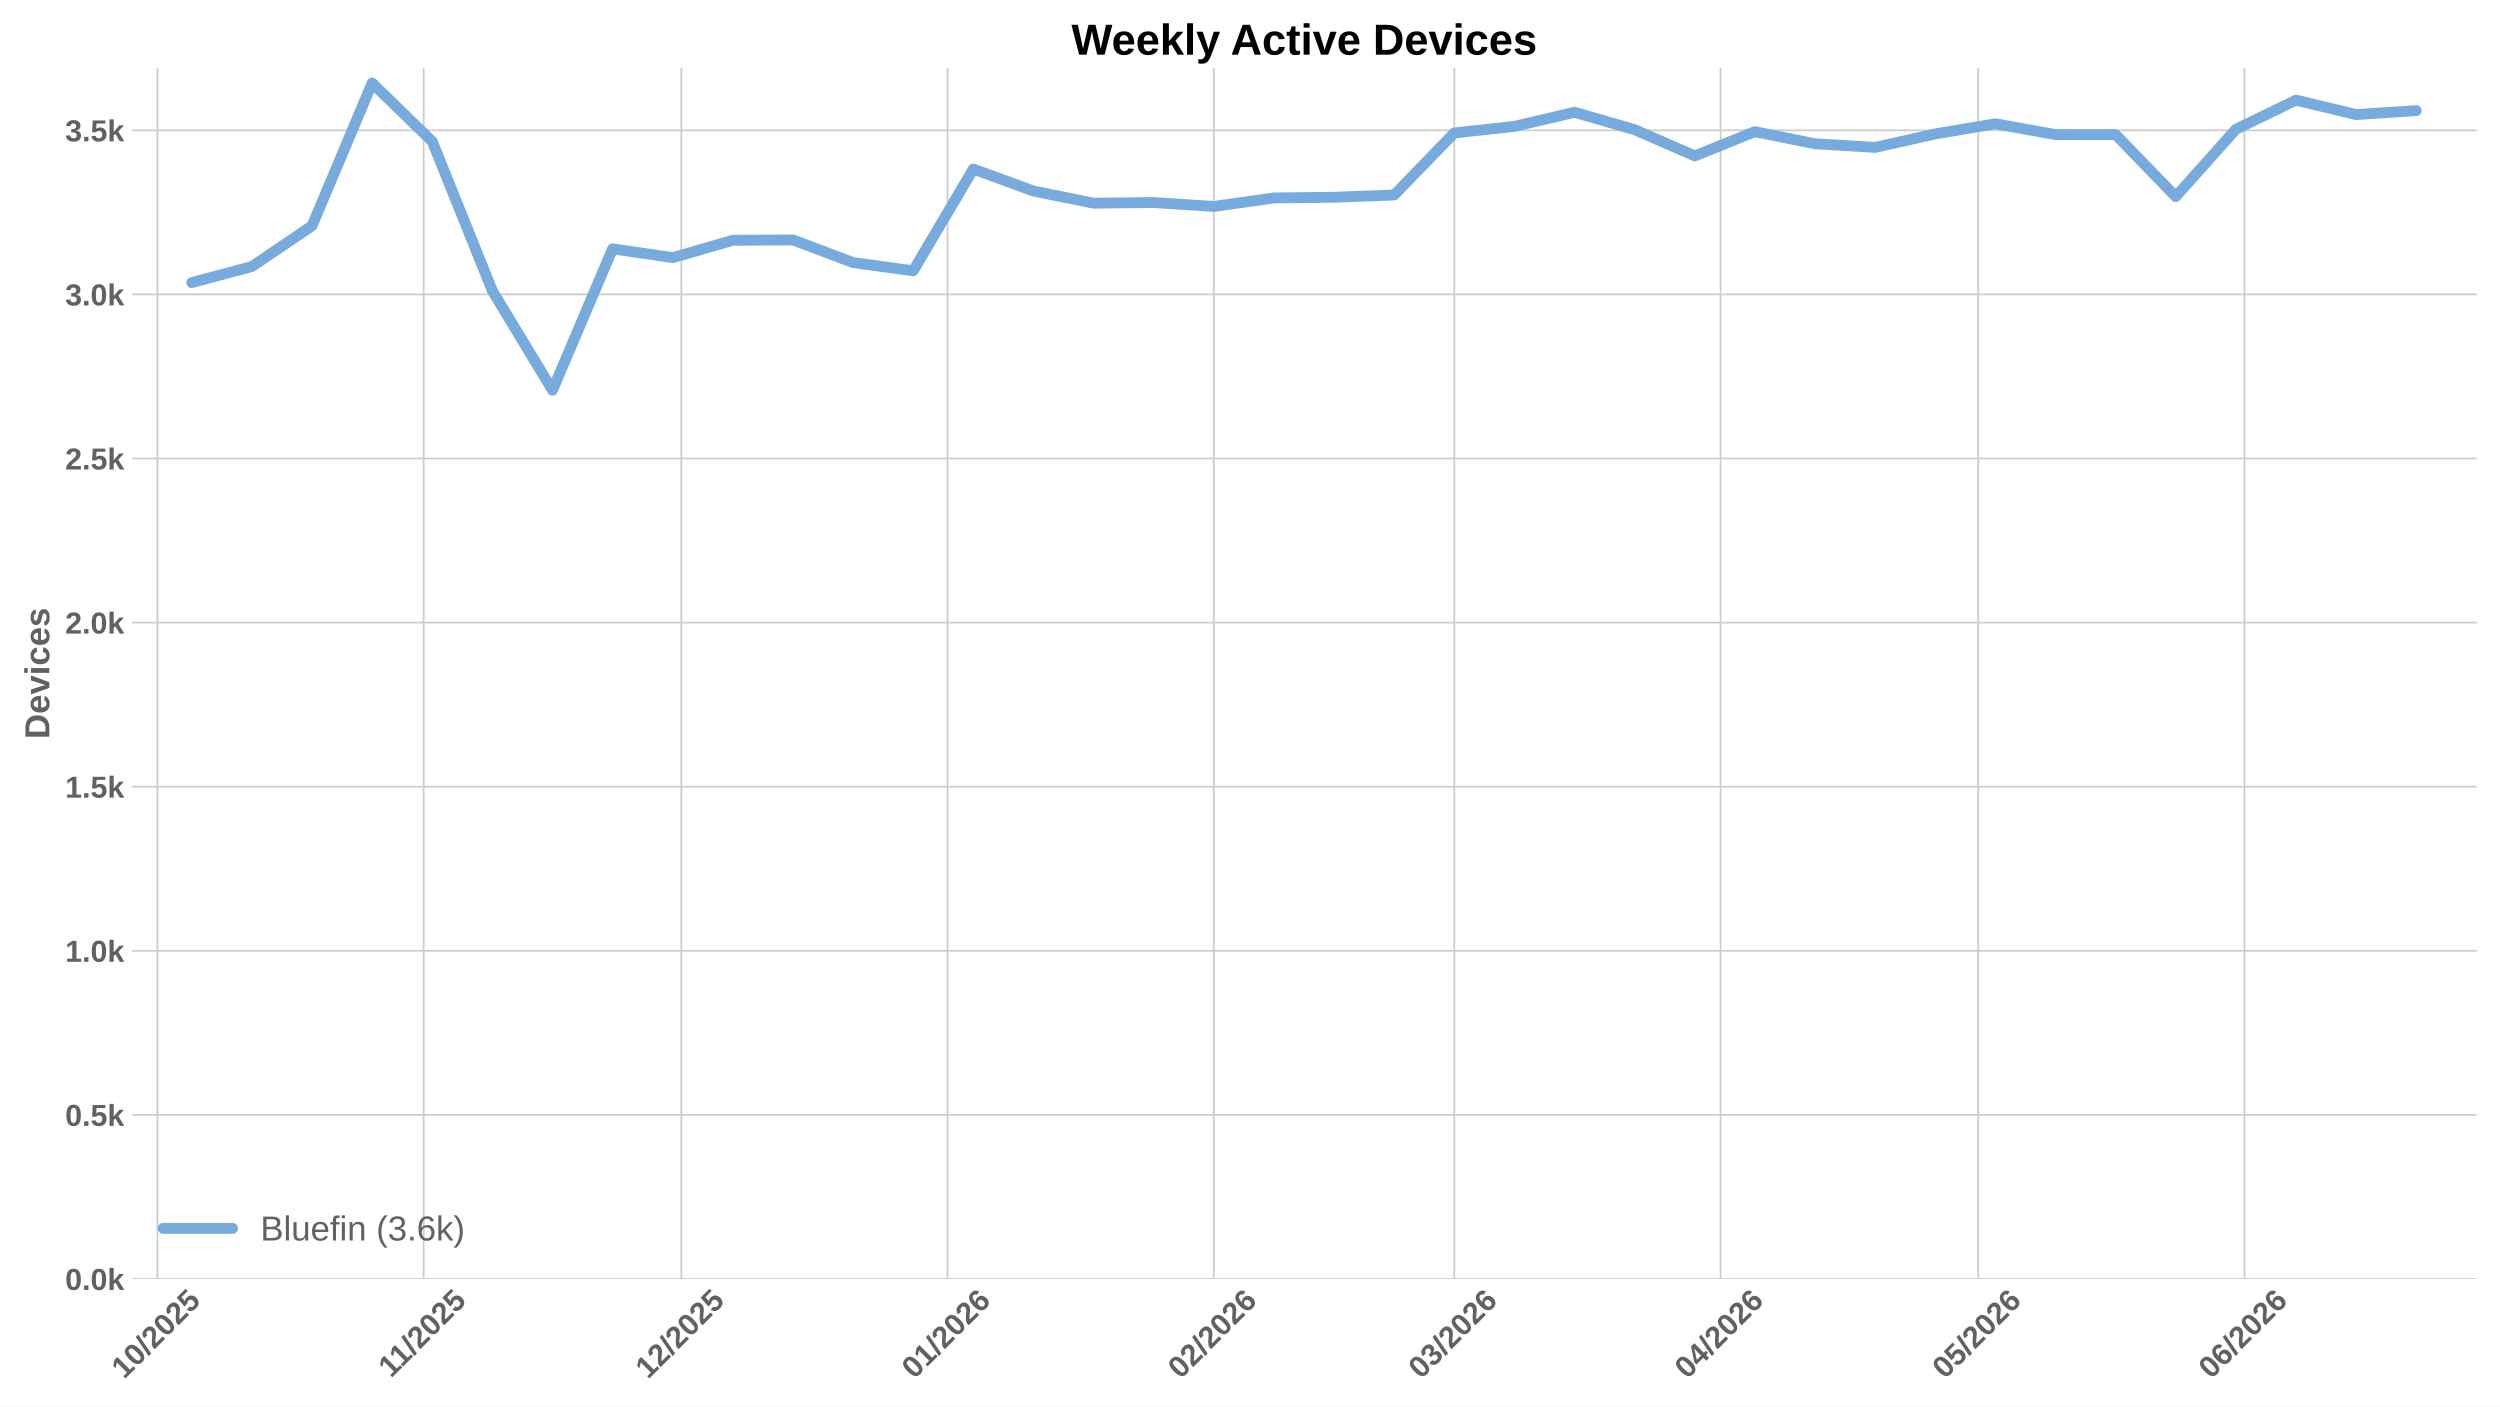
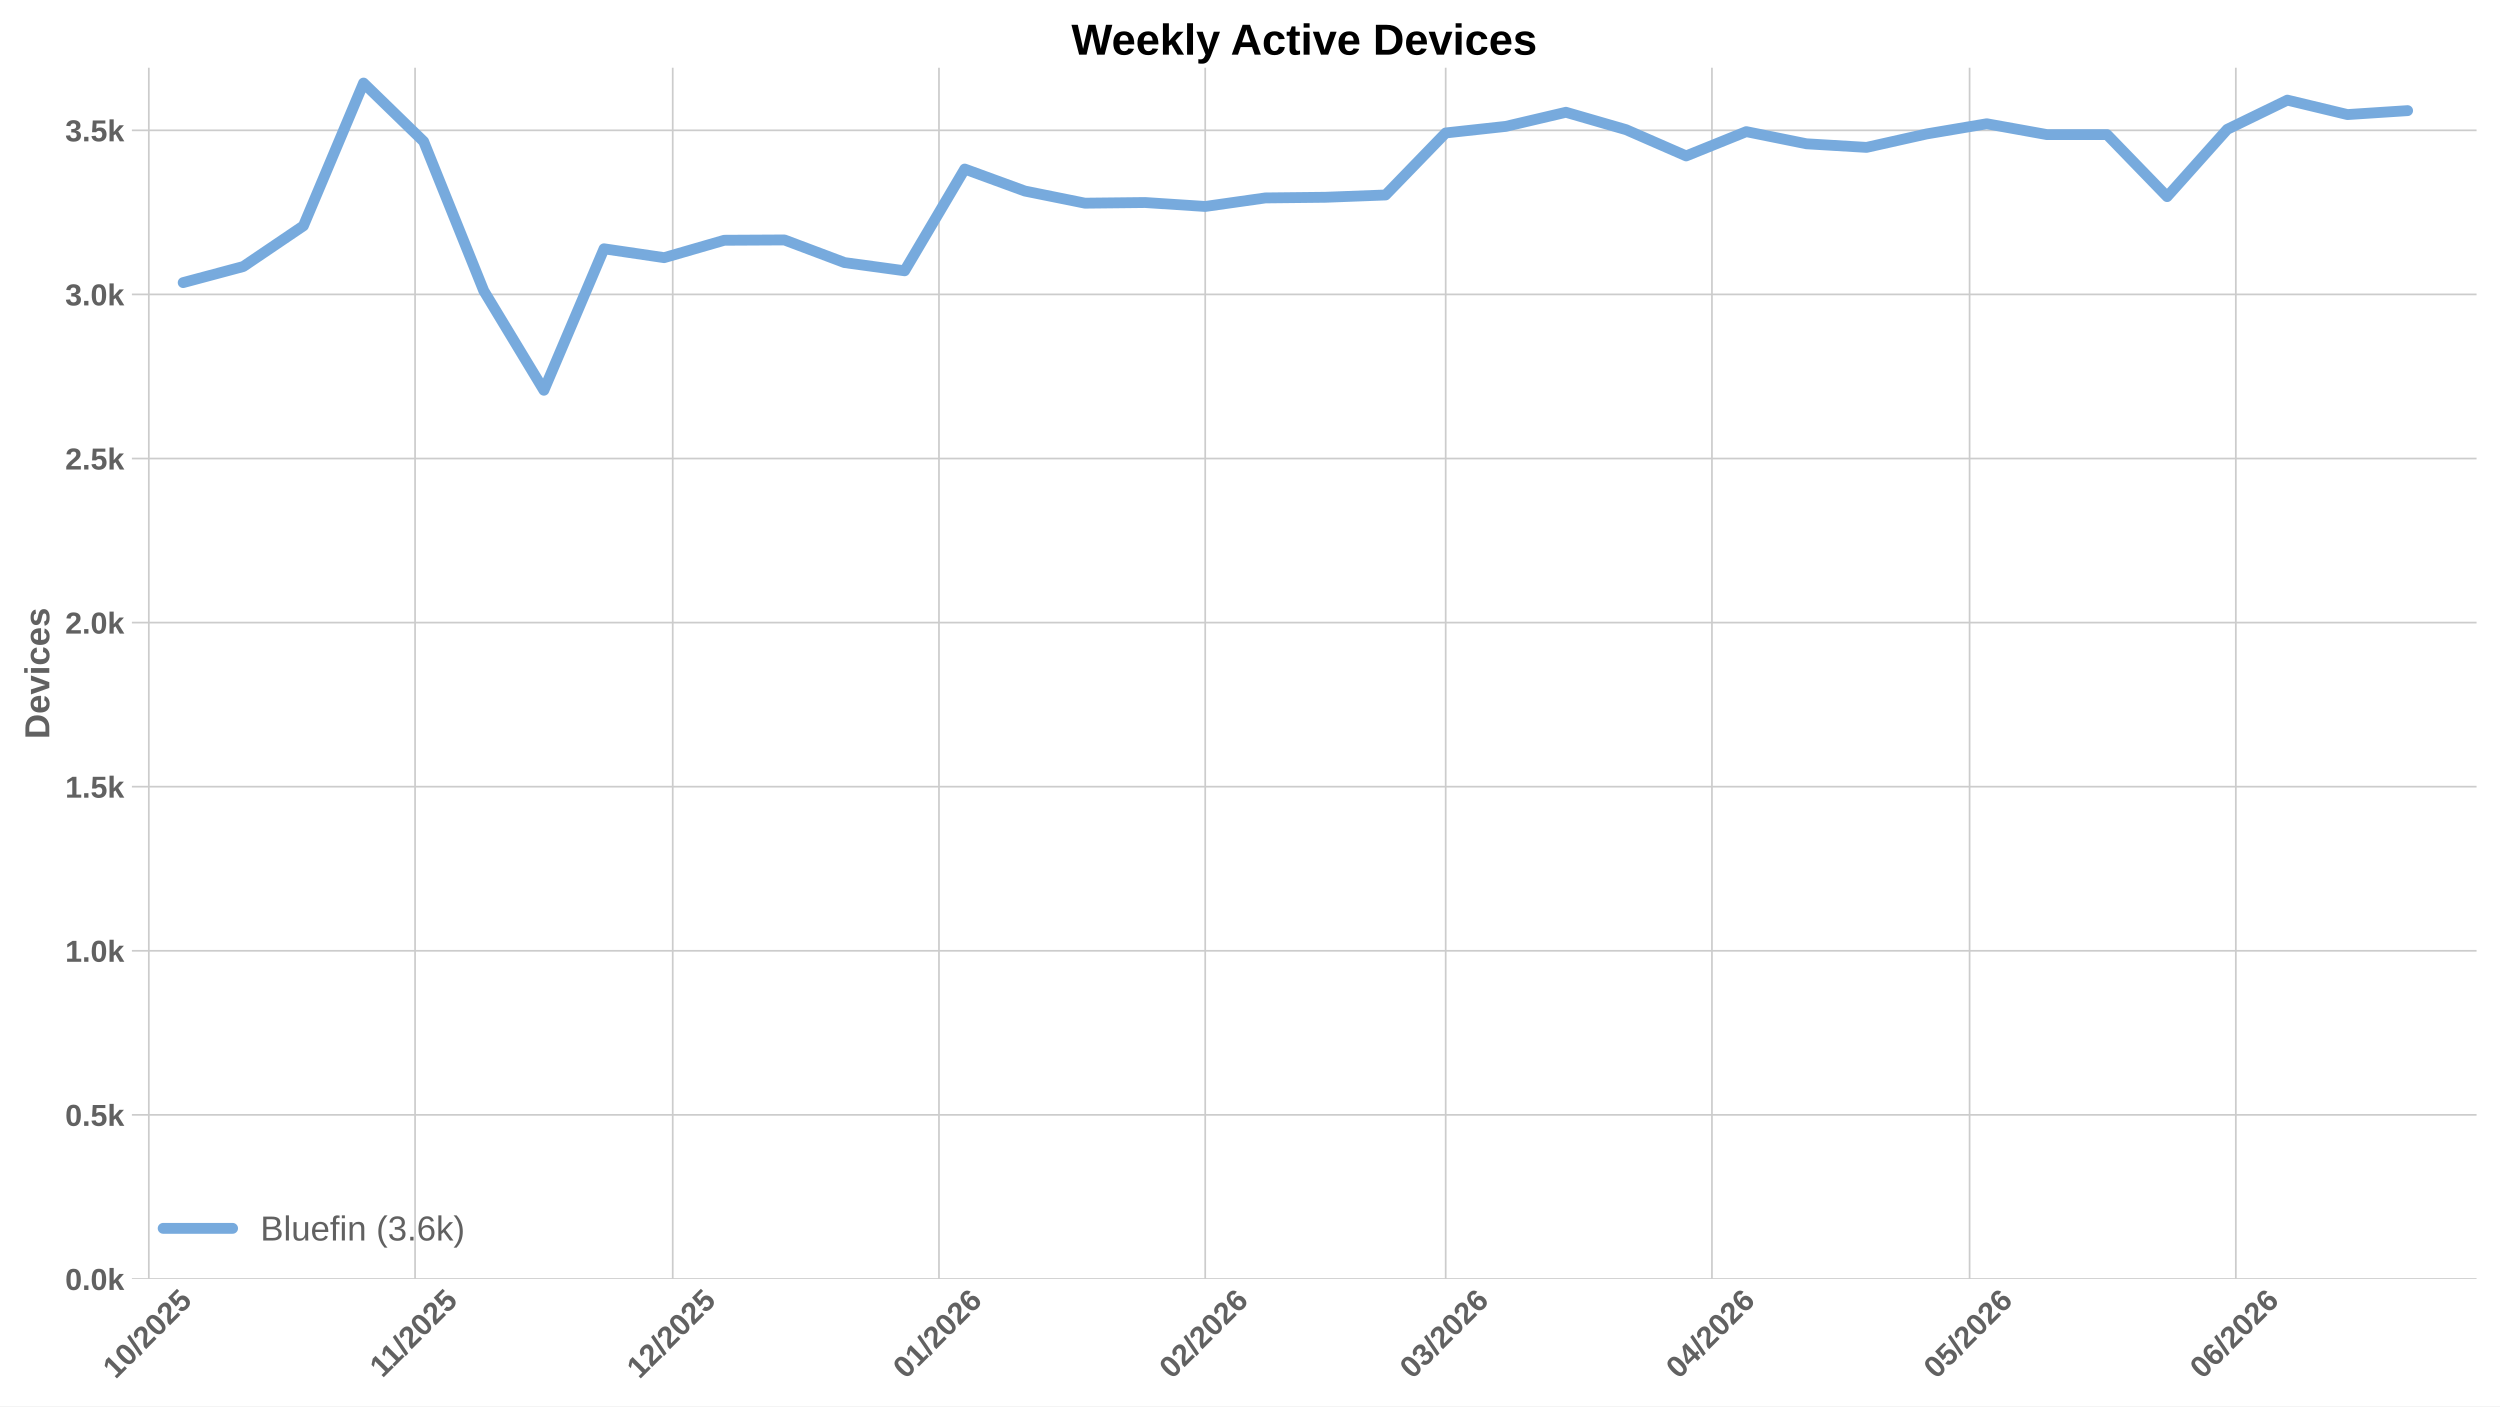
<svg xmlns="http://www.w3.org/2000/svg" xmlns:xlink="http://www.w3.org/1999/xlink" width="1152pt" height="648pt" viewBox="0 0 1152 648" version="1.1">
  <defs>
    <style type="text/css">*{stroke-linejoin: round; stroke-linecap: butt}</style>
  </defs>
  <g id="figure_1">
    <g id="patch_1">
      <path d="M 0 648  L 1152 648  L 1152 0  L 0 0  z " style="fill: #ffffff" />
    </g>
    <g id="axes_1">
      <g id="patch_2">
        <path d="M 60.78 589.343  L 1141.2 589.343  L 1141.2 31.2  L 60.78 31.2  z " style="fill: #ffffff" />
      </g>
      <g id="matplotlib.axis_1">
        <g id="xtick_1">
          <g id="line2d_1">
-             <path d="M 72.541 589.343  L 72.541 31.2  " clip-path="url(#pc7db54e91d)" style="fill: none; stroke: #cccccc; stroke-width: 0.8; stroke-linecap: round" />
+             <path d="M 68.58 589.343  L 68.58 31.2  " clip-path="url(#p9de4c48cf1)" style="fill: none; stroke: #cccccc; stroke-width: 0.8; stroke-linecap: round" />
          </g>
          <g id="line2d_2" />
          <g id="text_1">
-             <g style="fill: #616161" transform="translate(57.21077 635.7977) rotate(-45) scale(0.14 -0.14)">
+             <g style="fill: #616161" transform="translate(53.24933 635.7977) rotate(-45) scale(0.14 -0.14)">
              <defs>
                <path id="LiberationSans-Bold-31" d="M 403 0  L 403 653  L 1494 653  L 1494 3656  L 438 2997  L 438 3688  L 1541 4403  L 2372 4403  L 2372 653  L 3381 653  L 3381 0  L 403 0  z " transform="scale(0.015625)" />
                <path id="LiberationSans-Bold-30" d="M 3297 2203  Q 3297 1088 2914 512  Q 2531 -63 1766 -63  Q 253 -63 253 2203  Q 253 2994 418 3494  Q 584 3994 915 4231  Q 1247 4469 1791 4469  Q 2572 4469 2934 3903  Q 3297 3338 3297 2203  z M 2416 2203  Q 2416 2813 2356 3150  Q 2297 3488 2165 3634  Q 2034 3781 1784 3781  Q 1519 3781 1383 3632  Q 1247 3484 1189 3148  Q 1131 2813 1131 2203  Q 1131 1600 1192 1261  Q 1253 922 1386 775  Q 1519 628 1772 628  Q 2022 628 2158 783  Q 2294 938 2355 1278  Q 2416 1619 2416 2203  z " transform="scale(0.015625)" />
                <path id="LiberationSans-Bold-2f" d="M 63 -128  L 972 4638  L 1716 4638  L 822 -128  L 63 -128  z " transform="scale(0.015625)" />
                <path id="LiberationSans-Bold-32" d="M 222 0  L 222 609  Q 394 988 711 1347  Q 1028 1706 1509 2097  Q 1972 2472 2158 2715  Q 2344 2959 2344 3194  Q 2344 3769 1766 3769  Q 1484 3769 1336 3617  Q 1188 3466 1144 3163  L 259 3213  Q 334 3825 717 4147  Q 1100 4469 1759 4469  Q 2472 4469 2853 4144  Q 3234 3819 3234 3231  Q 3234 2922 3112 2672  Q 2991 2422 2800 2211  Q 2609 2000 2376 1815  Q 2144 1631 1925 1456  Q 1706 1281 1526 1103  Q 1347 925 1259 722  L 3303 722  L 3303 0  L 222 0  z " transform="scale(0.015625)" />
                <path id="LiberationSans-Bold-35" d="M 3381 1466  Q 3381 766 2945 351  Q 2509 -63 1750 -63  Q 1088 -63 689 235  Q 291 534 197 1100  L 1075 1172  Q 1144 891 1319 762  Q 1494 634 1759 634  Q 2088 634 2283 843  Q 2478 1053 2478 1447  Q 2478 1794 2293 2001  Q 2109 2209 1778 2209  Q 1413 2209 1181 1925  L 325 1925  L 478 4403  L 3125 4403  L 3125 3750  L 1275 3750  L 1203 2638  Q 1522 2919 2000 2919  Q 2628 2919 3004 2528  Q 3381 2138 3381 1466  z " transform="scale(0.015625)" />
              </defs>
              <use xlink:href="#LiberationSans-Bold-31" />
              <use xlink:href="#LiberationSans-Bold-30" transform="translate(55.61523 0)" />
              <use xlink:href="#LiberationSans-Bold-2f" transform="translate(111.2305 0)" />
              <use xlink:href="#LiberationSans-Bold-32" transform="translate(139.0137 0)" />
              <use xlink:href="#LiberationSans-Bold-30" transform="translate(194.6289 0)" />
              <use xlink:href="#LiberationSans-Bold-32" transform="translate(250.2441 0)" />
              <use xlink:href="#LiberationSans-Bold-35" transform="translate(305.8594 0)" />
            </g>
          </g>
        </g>
        <g id="xtick_2">
          <g id="line2d_3">
-             <path d="M 195.226 589.343  L 195.226 31.2  " clip-path="url(#pc7db54e91d)" style="fill: none; stroke: #cccccc; stroke-width: 0.8; stroke-linecap: round" />
+             <path d="M 191.265 589.343  L 191.265 31.2  " clip-path="url(#p9de4c48cf1)" style="fill: none; stroke: #cccccc; stroke-width: 0.8; stroke-linecap: round" />
          </g>
          <g id="line2d_4" />
          <g id="text_2">
-             <g style="fill: #616161" transform="translate(180.1681 635.2532) rotate(-45) scale(0.14 -0.14)">
+             <g style="fill: #616161" transform="translate(176.2066 635.2532) rotate(-45) scale(0.14 -0.14)">
              <use xlink:href="#LiberationSans-Bold-31" />
              <use xlink:href="#LiberationSans-Bold-31" transform="translate(50.11523 0)" />
              <use xlink:href="#LiberationSans-Bold-2f" transform="translate(105.7305 0)" />
              <use xlink:href="#LiberationSans-Bold-32" transform="translate(133.5137 0)" />
              <use xlink:href="#LiberationSans-Bold-30" transform="translate(189.1289 0)" />
              <use xlink:href="#LiberationSans-Bold-32" transform="translate(244.7441 0)" />
              <use xlink:href="#LiberationSans-Bold-35" transform="translate(300.3594 0)" />
            </g>
          </g>
        </g>
        <g id="xtick_3">
          <g id="line2d_5">
-             <path d="M 313.954 589.343  L 313.954 31.2  " clip-path="url(#pc7db54e91d)" style="fill: none; stroke: #cccccc; stroke-width: 0.8; stroke-linecap: round" />
+             <path d="M 309.992 589.343  L 309.992 31.2  " clip-path="url(#p9de4c48cf1)" style="fill: none; stroke: #cccccc; stroke-width: 0.8; stroke-linecap: round" />
          </g>
          <g id="line2d_6" />
          <g id="text_3">
-             <g style="fill: #616161" transform="translate(298.6233 635.7977) rotate(-45) scale(0.14 -0.14)">
+             <g style="fill: #616161" transform="translate(294.6619 635.7977) rotate(-45) scale(0.14 -0.14)">
              <use xlink:href="#LiberationSans-Bold-31" />
              <use xlink:href="#LiberationSans-Bold-32" transform="translate(55.61523 0)" />
              <use xlink:href="#LiberationSans-Bold-2f" transform="translate(111.2305 0)" />
              <use xlink:href="#LiberationSans-Bold-32" transform="translate(139.0137 0)" />
              <use xlink:href="#LiberationSans-Bold-30" transform="translate(194.6289 0)" />
              <use xlink:href="#LiberationSans-Bold-32" transform="translate(250.2441 0)" />
              <use xlink:href="#LiberationSans-Bold-35" transform="translate(305.8594 0)" />
            </g>
          </g>
        </g>
        <g id="xtick_4">
          <g id="line2d_7">
-             <path d="M 436.639 589.343  L 436.639 31.2  " clip-path="url(#pc7db54e91d)" style="fill: none; stroke: #cccccc; stroke-width: 0.8; stroke-linecap: round" />
+             <path d="M 432.677 589.343  L 432.677 31.2  " clip-path="url(#p9de4c48cf1)" style="fill: none; stroke: #cccccc; stroke-width: 0.8; stroke-linecap: round" />
          </g>
          <g id="line2d_8" />
          <g id="text_4">
-             <g style="fill: #616161" transform="translate(421.3084 635.7977) rotate(-45) scale(0.14 -0.14)">
+             <g style="fill: #616161" transform="translate(417.3469 635.7977) rotate(-45) scale(0.14 -0.14)">
              <defs>
                <path id="LiberationSans-Bold-36" d="M 3328 1441  Q 3328 738 2934 337  Q 2541 -63 1847 -63  Q 1069 -63 651 482  Q 234 1028 234 2100  Q 234 3278 657 3873  Q 1081 4469 1869 4469  Q 2428 4469 2751 4222  Q 3075 3975 3209 3456  L 2381 3341  Q 2263 3775 1850 3775  Q 1497 3775 1295 3422  Q 1094 3069 1094 2350  Q 1234 2584 1484 2709  Q 1734 2834 2050 2834  Q 2641 2834 2984 2459  Q 3328 2084 3328 1441  z M 2447 1416  Q 2447 1791 2273 1989  Q 2100 2188 1797 2188  Q 1506 2188 1331 2002  Q 1156 1816 1156 1509  Q 1156 1125 1339 873  Q 1522 622 1819 622  Q 2116 622 2281 833  Q 2447 1044 2447 1416  z " transform="scale(0.015625)" />
              </defs>
              <use xlink:href="#LiberationSans-Bold-30" />
              <use xlink:href="#LiberationSans-Bold-31" transform="translate(55.61523 0)" />
              <use xlink:href="#LiberationSans-Bold-2f" transform="translate(111.2305 0)" />
              <use xlink:href="#LiberationSans-Bold-32" transform="translate(139.0137 0)" />
              <use xlink:href="#LiberationSans-Bold-30" transform="translate(194.6289 0)" />
              <use xlink:href="#LiberationSans-Bold-32" transform="translate(250.2441 0)" />
              <use xlink:href="#LiberationSans-Bold-36" transform="translate(305.8594 0)" />
            </g>
          </g>
        </g>
        <g id="xtick_5">
          <g id="line2d_9">
-             <path d="M 559.324 589.343  L 559.324 31.2  " clip-path="url(#pc7db54e91d)" style="fill: none; stroke: #cccccc; stroke-width: 0.8; stroke-linecap: round" />
+             <path d="M 555.362 589.343  L 555.362 31.2  " clip-path="url(#p9de4c48cf1)" style="fill: none; stroke: #cccccc; stroke-width: 0.8; stroke-linecap: round" />
          </g>
          <g id="line2d_10" />
          <g id="text_5">
-             <g style="fill: #616161" transform="translate(543.9934 635.7977) rotate(-45) scale(0.14 -0.14)">
+             <g style="fill: #616161" transform="translate(540.032 635.7977) rotate(-45) scale(0.14 -0.14)">
              <use xlink:href="#LiberationSans-Bold-30" />
              <use xlink:href="#LiberationSans-Bold-32" transform="translate(55.61523 0)" />
              <use xlink:href="#LiberationSans-Bold-2f" transform="translate(111.2305 0)" />
              <use xlink:href="#LiberationSans-Bold-32" transform="translate(139.0137 0)" />
              <use xlink:href="#LiberationSans-Bold-30" transform="translate(194.6289 0)" />
              <use xlink:href="#LiberationSans-Bold-32" transform="translate(250.2441 0)" />
              <use xlink:href="#LiberationSans-Bold-36" transform="translate(305.8594 0)" />
            </g>
          </g>
        </g>
        <g id="xtick_6">
          <g id="line2d_11">
-             <path d="M 670.136 589.343  L 670.136 31.2  " clip-path="url(#pc7db54e91d)" style="fill: none; stroke: #cccccc; stroke-width: 0.8; stroke-linecap: round" />
+             <path d="M 666.175 589.343  L 666.175 31.2  " clip-path="url(#p9de4c48cf1)" style="fill: none; stroke: #cccccc; stroke-width: 0.8; stroke-linecap: round" />
          </g>
          <g id="line2d_12" />
          <g id="text_6">
-             <g style="fill: #616161" transform="translate(654.8057 635.7977) rotate(-45) scale(0.14 -0.14)">
+             <g style="fill: #616161" transform="translate(650.8443 635.7977) rotate(-45) scale(0.14 -0.14)">
              <defs>
                <path id="LiberationSans-Bold-33" d="M 3328 1222  Q 3328 603 2922 265  Q 2516 -72 1766 -72  Q 1056 -72 637 254  Q 219 581 147 1197  L 1041 1275  Q 1125 641 1763 641  Q 2078 641 2253 797  Q 2428 953 2428 1275  Q 2428 1569 2215 1725  Q 2003 1881 1584 1881  L 1278 1881  L 1278 2591  L 1566 2591  Q 1944 2591 2134 2745  Q 2325 2900 2325 3188  Q 2325 3459 2173 3614  Q 2022 3769 1731 3769  Q 1459 3769 1292 3619  Q 1125 3469 1100 3194  L 222 3256  Q 291 3825 694 4147  Q 1097 4469 1747 4469  Q 2438 4469 2827 4158  Q 3216 3847 3216 3297  Q 3216 2884 2973 2618  Q 2731 2353 2275 2266  L 2275 2253  Q 2781 2194 3054 1920  Q 3328 1647 3328 1222  z " transform="scale(0.015625)" />
              </defs>
              <use xlink:href="#LiberationSans-Bold-30" />
              <use xlink:href="#LiberationSans-Bold-33" transform="translate(55.61523 0)" />
              <use xlink:href="#LiberationSans-Bold-2f" transform="translate(111.2305 0)" />
              <use xlink:href="#LiberationSans-Bold-32" transform="translate(139.0137 0)" />
              <use xlink:href="#LiberationSans-Bold-30" transform="translate(194.6289 0)" />
              <use xlink:href="#LiberationSans-Bold-32" transform="translate(250.2441 0)" />
              <use xlink:href="#LiberationSans-Bold-36" transform="translate(305.8594 0)" />
            </g>
          </g>
        </g>
        <g id="xtick_7">
          <g id="line2d_13">
-             <path d="M 792.821 589.343  L 792.821 31.2  " clip-path="url(#pc7db54e91d)" style="fill: none; stroke: #cccccc; stroke-width: 0.8; stroke-linecap: round" />
+             <path d="M 788.86 589.343  L 788.86 31.2  " clip-path="url(#p9de4c48cf1)" style="fill: none; stroke: #cccccc; stroke-width: 0.8; stroke-linecap: round" />
          </g>
          <g id="line2d_14" />
          <g id="text_7">
-             <g style="fill: #616161" transform="translate(777.4908 635.7977) rotate(-45) scale(0.14 -0.14)">
+             <g style="fill: #616161" transform="translate(773.5293 635.7977) rotate(-45) scale(0.14 -0.14)">
              <defs>
                <path id="LiberationSans-Bold-34" d="M 2938 897  L 2938 0  L 2100 0  L 2100 897  L 97 897  L 97 1556  L 1956 4403  L 2938 4403  L 2938 1550  L 3525 1550  L 3525 897  L 2938 897  z M 2100 2991  Q 2100 3159 2111 3356  Q 2122 3553 2128 3609  Q 2047 3434 1834 3103  L 813 1550  L 2100 1550  L 2100 2991  z " transform="scale(0.015625)" />
              </defs>
              <use xlink:href="#LiberationSans-Bold-30" />
              <use xlink:href="#LiberationSans-Bold-34" transform="translate(55.61523 0)" />
              <use xlink:href="#LiberationSans-Bold-2f" transform="translate(111.2305 0)" />
              <use xlink:href="#LiberationSans-Bold-32" transform="translate(139.0137 0)" />
              <use xlink:href="#LiberationSans-Bold-30" transform="translate(194.6289 0)" />
              <use xlink:href="#LiberationSans-Bold-32" transform="translate(250.2441 0)" />
              <use xlink:href="#LiberationSans-Bold-36" transform="translate(305.8594 0)" />
            </g>
          </g>
        </g>
        <g id="xtick_8">
          <g id="line2d_15">
-             <path d="M 911.549 589.343  L 911.549 31.2  " clip-path="url(#pc7db54e91d)" style="fill: none; stroke: #cccccc; stroke-width: 0.8; stroke-linecap: round" />
+             <path d="M 907.587 589.343  L 907.587 31.2  " clip-path="url(#p9de4c48cf1)" style="fill: none; stroke: #cccccc; stroke-width: 0.8; stroke-linecap: round" />
          </g>
          <g id="line2d_16" />
          <g id="text_8">
-             <g style="fill: #616161" transform="translate(896.2182 635.7977) rotate(-45) scale(0.14 -0.14)">
+             <g style="fill: #616161" transform="translate(892.2568 635.7977) rotate(-45) scale(0.14 -0.14)">
              <use xlink:href="#LiberationSans-Bold-30" />
              <use xlink:href="#LiberationSans-Bold-35" transform="translate(55.61523 0)" />
              <use xlink:href="#LiberationSans-Bold-2f" transform="translate(111.2305 0)" />
              <use xlink:href="#LiberationSans-Bold-32" transform="translate(139.0137 0)" />
              <use xlink:href="#LiberationSans-Bold-30" transform="translate(194.6289 0)" />
              <use xlink:href="#LiberationSans-Bold-32" transform="translate(250.2441 0)" />
              <use xlink:href="#LiberationSans-Bold-36" transform="translate(305.8594 0)" />
            </g>
          </g>
        </g>
        <g id="xtick_9">
          <g id="line2d_17">
-             <path d="M 1034.234 589.343  L 1034.234 31.2  " clip-path="url(#pc7db54e91d)" style="fill: none; stroke: #cccccc; stroke-width: 0.8; stroke-linecap: round" />
+             <path d="M 1030.272 589.343  L 1030.272 31.2  " clip-path="url(#p9de4c48cf1)" style="fill: none; stroke: #cccccc; stroke-width: 0.8; stroke-linecap: round" />
          </g>
          <g id="line2d_18" />
          <g id="text_9">
-             <g style="fill: #616161" transform="translate(1018.903 635.7977) rotate(-45) scale(0.14 -0.14)">
+             <g style="fill: #616161" transform="translate(1014.942 635.7977) rotate(-45) scale(0.14 -0.14)">
              <use xlink:href="#LiberationSans-Bold-30" />
              <use xlink:href="#LiberationSans-Bold-36" transform="translate(55.61523 0)" />
              <use xlink:href="#LiberationSans-Bold-2f" transform="translate(111.2305 0)" />
              <use xlink:href="#LiberationSans-Bold-32" transform="translate(139.0137 0)" />
              <use xlink:href="#LiberationSans-Bold-30" transform="translate(194.6289 0)" />
              <use xlink:href="#LiberationSans-Bold-32" transform="translate(250.2441 0)" />
              <use xlink:href="#LiberationSans-Bold-36" transform="translate(305.8594 0)" />
            </g>
          </g>
        </g>
      </g>
      <g id="matplotlib.axis_2">
        <g id="ytick_1">
          <g id="line2d_19">
-             <path d="M 60.78 589.343  L 1141.2 589.343  " clip-path="url(#pc7db54e91d)" style="fill: none; stroke: #cccccc; stroke-width: 0.8; stroke-linecap: round" />
+             <path d="M 60.78 589.343  L 1141.2 589.343  " clip-path="url(#p9de4c48cf1)" style="fill: none; stroke: #cccccc; stroke-width: 0.8; stroke-linecap: round" />
          </g>
          <g id="line2d_20" />
          <g id="text_10">
            <g style="fill: #616161" transform="translate(30.03469 594.416) scale(0.14 -0.14)">
              <defs>
                <path id="LiberationSans-Bold-2e" d="M 434 0  L 434 953  L 1338 953  L 1338 0  L 434 0  z " transform="scale(0.015625)" />
                <path id="LiberationSans-Bold-6b" d="M 2606 0  L 1703 1531  L 1325 1269  L 1325 0  L 447 0  L 447 4638  L 1325 4638  L 1325 1981  L 2531 3381  L 3475 3381  L 2288 2063  L 3566 0  L 2606 0  z " transform="scale(0.015625)" />
              </defs>
              <use xlink:href="#LiberationSans-Bold-30" />
              <use xlink:href="#LiberationSans-Bold-2e" transform="translate(55.61523 0)" />
              <use xlink:href="#LiberationSans-Bold-30" transform="translate(83.39844 0)" />
              <use xlink:href="#LiberationSans-Bold-6b" transform="translate(139.0137 0)" />
            </g>
          </g>
        </g>
        <g id="ytick_2">
          <g id="line2d_21">
-             <path d="M 60.78 513.73  L 1141.2 513.73  " clip-path="url(#pc7db54e91d)" style="fill: none; stroke: #cccccc; stroke-width: 0.8; stroke-linecap: round" />
+             <path d="M 60.78 513.73  L 1141.2 513.73  " clip-path="url(#p9de4c48cf1)" style="fill: none; stroke: #cccccc; stroke-width: 0.8; stroke-linecap: round" />
          </g>
          <g id="line2d_22" />
          <g id="text_11">
            <g style="fill: #616161" transform="translate(30.03469 518.8032) scale(0.14 -0.14)">
              <use xlink:href="#LiberationSans-Bold-30" />
              <use xlink:href="#LiberationSans-Bold-2e" transform="translate(55.61523 0)" />
              <use xlink:href="#LiberationSans-Bold-35" transform="translate(83.39844 0)" />
              <use xlink:href="#LiberationSans-Bold-6b" transform="translate(139.0137 0)" />
            </g>
          </g>
        </g>
        <g id="ytick_3">
          <g id="line2d_23">
-             <path d="M 60.78 438.118  L 1141.2 438.118  " clip-path="url(#pc7db54e91d)" style="fill: none; stroke: #cccccc; stroke-width: 0.8; stroke-linecap: round" />
+             <path d="M 60.78 438.118  L 1141.2 438.118  " clip-path="url(#p9de4c48cf1)" style="fill: none; stroke: #cccccc; stroke-width: 0.8; stroke-linecap: round" />
          </g>
          <g id="line2d_24" />
          <g id="text_12">
            <g style="fill: #616161" transform="translate(30.03469 443.1905) scale(0.14 -0.14)">
              <use xlink:href="#LiberationSans-Bold-31" />
              <use xlink:href="#LiberationSans-Bold-2e" transform="translate(55.61523 0)" />
              <use xlink:href="#LiberationSans-Bold-30" transform="translate(83.39844 0)" />
              <use xlink:href="#LiberationSans-Bold-6b" transform="translate(139.0137 0)" />
            </g>
          </g>
        </g>
        <g id="ytick_4">
          <g id="line2d_25">
-             <path d="M 60.78 362.505  L 1141.2 362.505  " clip-path="url(#pc7db54e91d)" style="fill: none; stroke: #cccccc; stroke-width: 0.8; stroke-linecap: round" />
+             <path d="M 60.78 362.505  L 1141.2 362.505  " clip-path="url(#p9de4c48cf1)" style="fill: none; stroke: #cccccc; stroke-width: 0.8; stroke-linecap: round" />
          </g>
          <g id="line2d_26" />
          <g id="text_13">
            <g style="fill: #616161" transform="translate(30.03469 367.5777) scale(0.14 -0.14)">
              <use xlink:href="#LiberationSans-Bold-31" />
              <use xlink:href="#LiberationSans-Bold-2e" transform="translate(55.61523 0)" />
              <use xlink:href="#LiberationSans-Bold-35" transform="translate(83.39844 0)" />
              <use xlink:href="#LiberationSans-Bold-6b" transform="translate(139.0137 0)" />
            </g>
          </g>
        </g>
        <g id="ytick_5">
          <g id="line2d_27">
-             <path d="M 60.78 286.892  L 1141.2 286.892  " clip-path="url(#pc7db54e91d)" style="fill: none; stroke: #cccccc; stroke-width: 0.8; stroke-linecap: round" />
+             <path d="M 60.78 286.892  L 1141.2 286.892  " clip-path="url(#p9de4c48cf1)" style="fill: none; stroke: #cccccc; stroke-width: 0.8; stroke-linecap: round" />
          </g>
          <g id="line2d_28" />
          <g id="text_14">
            <g style="fill: #616161" transform="translate(30.03469 291.9649) scale(0.14 -0.14)">
              <use xlink:href="#LiberationSans-Bold-32" />
              <use xlink:href="#LiberationSans-Bold-2e" transform="translate(55.61523 0)" />
              <use xlink:href="#LiberationSans-Bold-30" transform="translate(83.39844 0)" />
              <use xlink:href="#LiberationSans-Bold-6b" transform="translate(139.0137 0)" />
            </g>
          </g>
        </g>
        <g id="ytick_6">
          <g id="line2d_29">
-             <path d="M 60.78 211.279  L 1141.2 211.279  " clip-path="url(#pc7db54e91d)" style="fill: none; stroke: #cccccc; stroke-width: 0.8; stroke-linecap: round" />
+             <path d="M 60.78 211.279  L 1141.2 211.279  " clip-path="url(#p9de4c48cf1)" style="fill: none; stroke: #cccccc; stroke-width: 0.8; stroke-linecap: round" />
          </g>
          <g id="line2d_30" />
          <g id="text_15">
            <g style="fill: #616161" transform="translate(30.03469 216.3522) scale(0.14 -0.14)">
              <use xlink:href="#LiberationSans-Bold-32" />
              <use xlink:href="#LiberationSans-Bold-2e" transform="translate(55.61523 0)" />
              <use xlink:href="#LiberationSans-Bold-35" transform="translate(83.39844 0)" />
              <use xlink:href="#LiberationSans-Bold-6b" transform="translate(139.0137 0)" />
            </g>
          </g>
        </g>
        <g id="ytick_7">
          <g id="line2d_31">
-             <path d="M 60.78 135.667  L 1141.2 135.667  " clip-path="url(#pc7db54e91d)" style="fill: none; stroke: #cccccc; stroke-width: 0.8; stroke-linecap: round" />
+             <path d="M 60.78 135.667  L 1141.2 135.667  " clip-path="url(#p9de4c48cf1)" style="fill: none; stroke: #cccccc; stroke-width: 0.8; stroke-linecap: round" />
          </g>
          <g id="line2d_32" />
          <g id="text_16">
            <g style="fill: #616161" transform="translate(30.03469 140.7394) scale(0.14 -0.14)">
              <use xlink:href="#LiberationSans-Bold-33" />
              <use xlink:href="#LiberationSans-Bold-2e" transform="translate(55.61523 0)" />
              <use xlink:href="#LiberationSans-Bold-30" transform="translate(83.39844 0)" />
              <use xlink:href="#LiberationSans-Bold-6b" transform="translate(139.0137 0)" />
            </g>
          </g>
        </g>
        <g id="ytick_8">
          <g id="line2d_33">
-             <path d="M 60.78 60.054  L 1141.2 60.054  " clip-path="url(#pc7db54e91d)" style="fill: none; stroke: #cccccc; stroke-width: 0.8; stroke-linecap: round" />
+             <path d="M 60.78 60.054  L 1141.2 60.054  " clip-path="url(#p9de4c48cf1)" style="fill: none; stroke: #cccccc; stroke-width: 0.8; stroke-linecap: round" />
          </g>
          <g id="line2d_34" />
          <g id="text_17">
            <g style="fill: #616161" transform="translate(30.03469 65.12664) scale(0.14 -0.14)">
              <use xlink:href="#LiberationSans-Bold-33" />
              <use xlink:href="#LiberationSans-Bold-2e" transform="translate(55.61523 0)" />
              <use xlink:href="#LiberationSans-Bold-35" transform="translate(83.39844 0)" />
              <use xlink:href="#LiberationSans-Bold-6b" transform="translate(139.0137 0)" />
            </g>
          </g>
        </g>
        <g id="text_18">
          <g style="fill: #616161" transform="translate(22.71469 340.5153) rotate(-90) scale(0.16 -0.16)">
            <defs>
              <path id="LiberationSans-Bold-44" d="M 4353 2234  Q 4353 1553 4086 1045  Q 3819 538 3330 269  Q 2841 0 2209 0  L 428 0  L 428 4403  L 2022 4403  Q 3134 4403 3743 3842  Q 4353 3281 4353 2234  z M 3425 2234  Q 3425 2944 3056 3317  Q 2688 3691 2003 3691  L 1350 3691  L 1350 713  L 2131 713  Q 2725 713 3075 1122  Q 3425 1531 3425 2234  z " transform="scale(0.015625)" />
              <path id="LiberationSans-Bold-65" d="M 1831 -63  Q 1069 -63 659 389  Q 250 841 250 1706  Q 250 2544 665 2994  Q 1081 3444 1844 3444  Q 2572 3444 2956 2961  Q 3341 2478 3341 1547  L 3341 1522  L 1172 1522  Q 1172 1028 1355 776  Q 1538 525 1875 525  Q 2341 525 2463 928  L 3291 856  Q 2931 -63 1831 -63  z M 1831 2891  Q 1522 2891 1355 2675  Q 1188 2459 1178 2072  L 2491 2072  Q 2466 2481 2294 2686  Q 2122 2891 1831 2891  z " transform="scale(0.015625)" />
              <path id="LiberationSans-Bold-76" d="M 2284 0  L 1234 0  L 25 3381  L 953 3381  L 1544 1491  Q 1591 1334 1766 709  Q 1797 838 1894 1159  Q 1991 1481 2613 3381  L 3531 3381  L 2284 0  z " transform="scale(0.015625)" />
              <path id="LiberationSans-Bold-69" d="M 447 3991  L 447 4638  L 1325 4638  L 1325 3991  L 447 3991  z M 447 0  L 447 3381  L 1325 3381  L 1325 0  L 447 0  z " transform="scale(0.015625)" />
              <path id="LiberationSans-Bold-63" d="M 1856 -63  Q 1088 -63 669 395  Q 250 853 250 1672  Q 250 2509 672 2976  Q 1094 3444 1869 3444  Q 2466 3444 2856 3144  Q 3247 2844 3347 2316  L 2463 2272  Q 2425 2531 2275 2686  Q 2125 2841 1850 2841  Q 1172 2841 1172 1706  Q 1172 538 1863 538  Q 2113 538 2281 695  Q 2450 853 2491 1166  L 3372 1125  Q 3325 778 3123 506  Q 2922 234 2594 85  Q 2266 -63 1856 -63  z " transform="scale(0.015625)" />
              <path id="LiberationSans-Bold-73" d="M 3297 988  Q 3297 497 2895 217  Q 2494 -63 1784 -63  Q 1088 -63 717 157  Q 347 378 225 844  L 997 959  Q 1063 719 1223 619  Q 1384 519 1784 519  Q 2153 519 2322 612  Q 2491 706 2491 906  Q 2491 1069 2355 1164  Q 2219 1259 1894 1325  Q 1150 1472 890 1598  Q 631 1725 495 1926  Q 359 2128 359 2422  Q 359 2906 732 3176  Q 1106 3447 1791 3447  Q 2394 3447 2761 3212  Q 3128 2978 3219 2534  L 2441 2453  Q 2403 2659 2256 2761  Q 2109 2863 1791 2863  Q 1478 2863 1322 2783  Q 1166 2703 1166 2516  Q 1166 2369 1286 2283  Q 1406 2197 1691 2141  Q 2088 2059 2395 1973  Q 2703 1888 2889 1769  Q 3075 1650 3186 1464  Q 3297 1278 3297 988  z " transform="scale(0.015625)" />
            </defs>
            <use xlink:href="#LiberationSans-Bold-44" />
            <use xlink:href="#LiberationSans-Bold-65" transform="translate(72.2168 0)" />
            <use xlink:href="#LiberationSans-Bold-76" transform="translate(127.832 0)" />
            <use xlink:href="#LiberationSans-Bold-69" transform="translate(183.4473 0)" />
            <use xlink:href="#LiberationSans-Bold-63" transform="translate(211.2305 0)" />
            <use xlink:href="#LiberationSans-Bold-65" transform="translate(266.8457 0)" />
            <use xlink:href="#LiberationSans-Bold-73" transform="translate(322.4609 0)" />
          </g>
        </g>
      </g>
      <g id="line2d_35">
-         <path d="M 88.371 130.222  L 116.074 122.812  L 143.778 104.06  L 171.481 38.277  L 199.184 65.195  L 226.887 134.003  L 254.59 179.824  L 282.293 114.646  L 309.996 118.729  L 337.699 110.714  L 365.402 110.563  L 393.105 120.998  L 420.808 124.778  L 448.511 77.898  L 476.214 88.031  L 503.918 93.626  L 531.621 93.323  L 559.324 95.138  L 587.027 91.206  L 614.73 90.904  L 642.433 89.845  L 670.136 61.264  L 697.839 58.239  L 725.542 51.736  L 753.245 59.751  L 780.948 71.849  L 808.651 60.659  L 836.354 66.254  L 864.058 67.918  L 891.761 61.717  L 919.464 57.029  L 947.167 62.02  L 974.87 62.02  L 1002.573 90.601  L 1030.276 59.6  L 1057.979 46.141  L 1085.682 52.795  L 1113.385 50.98  " clip-path="url(#pc7db54e91d)" style="fill: none; stroke: #77aadd; stroke-width: 5; stroke-linecap: round" />
+         <path d="M 84.41 130.222  L 112.113 122.812  L 139.816 104.06  L 167.519 38.277  L 195.222 65.195  L 222.925 134.003  L 250.628 179.824  L 278.331 114.646  L 306.035 118.729  L 333.738 110.714  L 361.441 110.563  L 389.144 120.998  L 416.847 124.778  L 444.55 77.898  L 472.253 88.031  L 499.956 93.626  L 527.659 93.323  L 555.362 95.138  L 583.065 91.206  L 610.768 90.904  L 638.471 89.845  L 666.175 61.264  L 693.878 58.239  L 721.581 51.736  L 749.284 59.751  L 776.987 71.849  L 804.69 60.659  L 832.393 66.254  L 860.096 67.918  L 887.799 61.717  L 915.502 57.029  L 943.205 62.02  L 970.908 62.02  L 998.611 90.601  L 1026.315 59.6  L 1054.018 46.141  L 1081.721 52.795  L 1109.424 50.98  " clip-path="url(#p9de4c48cf1)" style="fill: none; stroke: #77aadd; stroke-width: 5; stroke-linecap: round" />
      </g>
      <g id="patch_3">
        <path d="M 60.78 589.343  L 60.78 31.2  " style="fill: none" />
      </g>
      <g id="patch_4">
        <path d="M 1141.2 589.343  L 1141.2 31.2  " style="fill: none" />
      </g>
      <g id="patch_5">
        <path d="M 60.78 589.343  L 1141.2 589.343  " style="fill: none" />
      </g>
      <g id="patch_6">
        <path d="M 60.78 31.2  L 1141.2 31.2  " style="fill: none" />
      </g>
      <g id="text_19">
        <g transform="translate(493.7056 25.2) scale(0.2 -0.2)">
          <defs>
            <path id="LiberationSans-Bold-57" d="M 4897 0  L 3803 0  L 3206 2547  Q 3097 2997 3022 3488  Q 2947 3078 2900 2864  Q 2853 2650 2234 0  L 1141 0  L 6 4403  L 941 4403  L 1578 1559  L 1722 872  Q 1809 1306 1892 1701  Q 1975 2097 2516 4403  L 3547 4403  L 4103 2059  Q 4169 1797 4325 872  L 4403 1234  L 4569 1953  L 5100 4403  L 6034 4403  L 4897 0  z " transform="scale(0.015625)" />
            <path id="LiberationSans-Bold-6c" d="M 447 0  L 447 4638  L 1325 4638  L 1325 0  L 447 0  z " transform="scale(0.015625)" />
            <path id="LiberationSans-Bold-79" d="M 884 -1328  Q 569 -1328 331 -1288  L 331 -663  Q 497 -688 634 -688  Q 822 -688 945 -628  Q 1069 -569 1167 -431  Q 1266 -294 1388 34  L 50 3381  L 978 3381  L 1509 1797  Q 1634 1456 1825 753  L 1903 1050  L 2106 1784  L 2606 3381  L 3525 3381  L 2188 -178  Q 1919 -828 1630 -1078  Q 1341 -1328 884 -1328  z " transform="scale(0.015625)" />
            <path id="LiberationSans-Bold-20" transform="scale(0.015625)" />
            <path id="LiberationSans-Bold-41" d="M 3541 0  L 3150 1125  L 1472 1125  L 1081 0  L 159 0  L 1766 4403  L 2853 4403  L 4453 0  L 3541 0  z M 2309 3725  L 2291 3656  Q 2259 3544 2215 3400  Q 2172 3256 1678 1819  L 2944 1819  L 2509 3084  L 2375 3509  L 2309 3725  z " transform="scale(0.015625)" />
            <path id="LiberationSans-Bold-74" d="M 1313 -56  Q 925 -56 715 155  Q 506 366 506 794  L 506 2788  L 78 2788  L 78 3381  L 550 3381  L 825 4175  L 1375 4175  L 1375 3381  L 2016 3381  L 2016 2788  L 1375 2788  L 1375 1031  Q 1375 784 1469 667  Q 1563 550 1759 550  Q 1863 550 2053 594  L 2053 50  Q 1728 -56 1313 -56  z " transform="scale(0.015625)" />
          </defs>
          <use xlink:href="#LiberationSans-Bold-57" />
          <use xlink:href="#LiberationSans-Bold-65" transform="translate(92.63477 0)" />
          <use xlink:href="#LiberationSans-Bold-65" transform="translate(148.25 0)" />
          <use xlink:href="#LiberationSans-Bold-6b" transform="translate(203.8652 0)" />
          <use xlink:href="#LiberationSans-Bold-6c" transform="translate(259.4805 0)" />
          <use xlink:href="#LiberationSans-Bold-79" transform="translate(287.2637 0)" />
          <use xlink:href="#LiberationSans-Bold-20" transform="translate(342.8789 0)" />
          <use xlink:href="#LiberationSans-Bold-41" transform="translate(366.9121 0)" />
          <use xlink:href="#LiberationSans-Bold-63" transform="translate(439.1289 0)" />
          <use xlink:href="#LiberationSans-Bold-74" transform="translate(494.7441 0)" />
          <use xlink:href="#LiberationSans-Bold-69" transform="translate(528.0449 0)" />
          <use xlink:href="#LiberationSans-Bold-76" transform="translate(555.8281 0)" />
          <use xlink:href="#LiberationSans-Bold-65" transform="translate(611.4434 0)" />
          <use xlink:href="#LiberationSans-Bold-20" transform="translate(667.0586 0)" />
          <use xlink:href="#LiberationSans-Bold-44" transform="translate(694.8418 0)" />
          <use xlink:href="#LiberationSans-Bold-65" transform="translate(767.0586 0)" />
          <use xlink:href="#LiberationSans-Bold-76" transform="translate(822.6738 0)" />
          <use xlink:href="#LiberationSans-Bold-69" transform="translate(878.2891 0)" />
          <use xlink:href="#LiberationSans-Bold-63" transform="translate(906.0723 0)" />
          <use xlink:href="#LiberationSans-Bold-65" transform="translate(961.6875 0)" />
          <use xlink:href="#LiberationSans-Bold-73" transform="translate(1017.303 0)" />
        </g>
      </g>
      <g id="legend_1">
        <g id="line2d_36">
          <path d="M 75.18 566.023  L 91.18 566.023  L 107.18 566.023  " style="fill: none; stroke: #77aadd; stroke-width: 5; stroke-linecap: round" />
        </g>
        <g id="text_20">
          <g style="fill: #616161" transform="translate(119.98 571.6232) scale(0.16 -0.16)">
            <defs>
              <path id="LiberationSans-42" d="M 3931 1241  Q 3931 653 3503 326  Q 3075 0 2313 0  L 525 0  L 525 4403  L 2125 4403  Q 3675 4403 3675 3334  Q 3675 2944 3456 2678  Q 3238 2413 2838 2322  Q 3363 2259 3647 1970  Q 3931 1681 3931 1241  z M 3075 3263  Q 3075 3619 2831 3772  Q 2588 3925 2125 3925  L 1122 3925  L 1122 2531  L 2125 2531  Q 2603 2531 2839 2711  Q 3075 2891 3075 3263  z M 3328 1288  Q 3328 2066 2234 2066  L 1122 2066  L 1122 478  L 2281 478  Q 2828 478 3078 681  Q 3328 884 3328 1288  z " transform="scale(0.015625)" />
              <path id="LiberationSans-6c" d="M 431 0  L 431 4638  L 994 4638  L 994 0  L 431 0  z " transform="scale(0.015625)" />
              <path id="LiberationSans-75" d="M 981 3381  L 981 1238  Q 981 903 1047 718  Q 1113 534 1256 453  Q 1400 372 1678 372  Q 2084 372 2318 650  Q 2553 928 2553 1422  L 2553 3381  L 3116 3381  L 3116 722  Q 3116 131 3134 0  L 2603 0  Q 2600 16 2597 84  Q 2594 153 2589 242  Q 2584 331 2578 578  L 2569 578  Q 2375 228 2120 82  Q 1866 -63 1488 -63  Q 931 -63 673 214  Q 416 491 416 1128  L 416 3381  L 981 3381  z " transform="scale(0.015625)" />
              <path id="LiberationSans-65" d="M 863 1572  Q 863 991 1103 675  Q 1344 359 1806 359  Q 2172 359 2392 506  Q 2613 653 2691 878  L 3184 738  Q 2881 -63 1806 -63  Q 1056 -63 664 384  Q 272 831 272 1713  Q 272 2550 664 2997  Q 1056 3444 1784 3444  Q 3275 3444 3275 1647  L 3275 1572  L 863 1572  z M 2694 2003  Q 2647 2538 2422 2783  Q 2197 3028 1775 3028  Q 1366 3028 1127 2754  Q 888 2481 869 2003  L 2694 2003  z " transform="scale(0.015625)" />
              <path id="LiberationSans-66" d="M 1128 2972  L 1128 0  L 566 0  L 566 2972  L 91 2972  L 91 3381  L 566 3381  L 566 3763  Q 566 4225 769 4428  Q 972 4631 1391 4631  Q 1625 4631 1788 4594  L 1788 4166  Q 1647 4191 1538 4191  Q 1322 4191 1225 4081  Q 1128 3972 1128 3684  L 1128 3381  L 1788 3381  L 1788 2972  L 1128 2972  z " transform="scale(0.015625)" />
              <path id="LiberationSans-69" d="M 428 4100  L 428 4638  L 991 4638  L 991 4100  L 428 4100  z M 428 0  L 428 3381  L 991 3381  L 991 0  L 428 0  z " transform="scale(0.015625)" />
              <path id="LiberationSans-6e" d="M 2578 0  L 2578 2144  Q 2578 2478 2512 2662  Q 2447 2847 2303 2928  Q 2159 3009 1881 3009  Q 1475 3009 1240 2731  Q 1006 2453 1006 1959  L 1006 0  L 444 0  L 444 2659  Q 444 3250 425 3381  L 956 3381  Q 959 3366 962 3297  Q 966 3228 970 3139  Q 975 3050 981 2803  L 991 2803  Q 1184 3153 1439 3298  Q 1694 3444 2072 3444  Q 2628 3444 2886 3167  Q 3144 2891 3144 2253  L 3144 0  L 2578 0  z " transform="scale(0.015625)" />
              <path id="LiberationSans-20" transform="scale(0.015625)" />
              <path id="LiberationSans-28" d="M 397 1663  Q 397 2566 680 3284  Q 963 4003 1550 4638  L 2094 4638  Q 1509 3988 1236 3256  Q 963 2525 963 1656  Q 963 791 1233 62  Q 1503 -666 2094 -1325  L 1550 -1325  Q 959 -688 678 32  Q 397 753 397 1650  L 397 1663  z " transform="scale(0.015625)" />
              <path id="LiberationSans-33" d="M 3278 1216  Q 3278 606 2890 271  Q 2503 -63 1784 -63  Q 1116 -63 717 239  Q 319 541 244 1131  L 825 1184  Q 938 403 1784 403  Q 2209 403 2451 612  Q 2694 822 2694 1234  Q 2694 1594 2417 1795  Q 2141 1997 1619 1997  L 1300 1997  L 1300 2484  L 1606 2484  Q 2069 2484 2323 2686  Q 2578 2888 2578 3244  Q 2578 3597 2370 3801  Q 2163 4006 1753 4006  Q 1381 4006 1151 3815  Q 922 3625 884 3278  L 319 3322  Q 381 3863 767 4166  Q 1153 4469 1759 4469  Q 2422 4469 2789 4161  Q 3156 3853 3156 3303  Q 3156 2881 2920 2617  Q 2684 2353 2234 2259  L 2234 2247  Q 2728 2194 3003 1916  Q 3278 1638 3278 1216  z " transform="scale(0.015625)" />
              <path id="LiberationSans-2e" d="M 584 0  L 584 684  L 1194 684  L 1194 0  L 584 0  z " transform="scale(0.015625)" />
              <path id="LiberationSans-36" d="M 3278 1441  Q 3278 744 2900 340  Q 2522 -63 1856 -63  Q 1113 -63 719 490  Q 325 1044 325 2100  Q 325 3244 734 3856  Q 1144 4469 1900 4469  Q 2897 4469 3156 3572  L 2619 3475  Q 2453 4013 1894 4013  Q 1413 4013 1148 3564  Q 884 3116 884 2266  Q 1038 2550 1316 2698  Q 1594 2847 1953 2847  Q 2563 2847 2920 2465  Q 3278 2084 3278 1441  z M 2706 1416  Q 2706 1894 2472 2153  Q 2238 2413 1819 2413  Q 1425 2413 1183 2183  Q 941 1953 941 1550  Q 941 1041 1192 716  Q 1444 391 1838 391  Q 2244 391 2475 664  Q 2706 938 2706 1416  z " transform="scale(0.015625)" />
              <path id="LiberationSans-6b" d="M 2550 0  L 1406 1544  L 994 1203  L 994 0  L 431 0  L 431 4638  L 994 4638  L 994 1741  L 2478 3381  L 3138 3381  L 1766 1928  L 3209 0  L 2550 0  z " transform="scale(0.015625)" />
              <path id="LiberationSans-29" d="M 1734 1650  Q 1734 747 1451 28  Q 1169 -691 581 -1325  L 38 -1325  Q 625 -669 897 57  Q 1169 784 1169 1656  Q 1169 2528 895 3256  Q 622 3984 38 4638  L 581 4638  Q 1172 4000 1453 3279  Q 1734 2559 1734 1663  L 1734 1650  z " transform="scale(0.015625)" />
            </defs>
            <use xlink:href="#LiberationSans-42" />
            <use xlink:href="#LiberationSans-6c" transform="translate(66.69922 0)" />
            <use xlink:href="#LiberationSans-75" transform="translate(88.91602 0)" />
            <use xlink:href="#LiberationSans-65" transform="translate(144.5312 0)" />
            <use xlink:href="#LiberationSans-66" transform="translate(200.1465 0)" />
            <use xlink:href="#LiberationSans-69" transform="translate(227.9297 0)" />
            <use xlink:href="#LiberationSans-6e" transform="translate(250.1465 0)" />
            <use xlink:href="#LiberationSans-20" transform="translate(305.7617 0)" />
            <use xlink:href="#LiberationSans-28" transform="translate(333.5449 0)" />
            <use xlink:href="#LiberationSans-33" transform="translate(366.8457 0)" />
            <use xlink:href="#LiberationSans-2e" transform="translate(422.4609 0)" />
            <use xlink:href="#LiberationSans-36" transform="translate(450.2441 0)" />
            <use xlink:href="#LiberationSans-6b" transform="translate(505.8594 0)" />
            <use xlink:href="#LiberationSans-29" transform="translate(555.8594 0)" />
          </g>
        </g>
      </g>
    </g>
  </g>
  <defs>
-     <clipPath id="pc7db54e91d">
+     <clipPath id="p9de4c48cf1">
      <rect x="60.78" y="31.2" width="1080.42" height="558.143" />
    </clipPath>
  </defs>
</svg>
